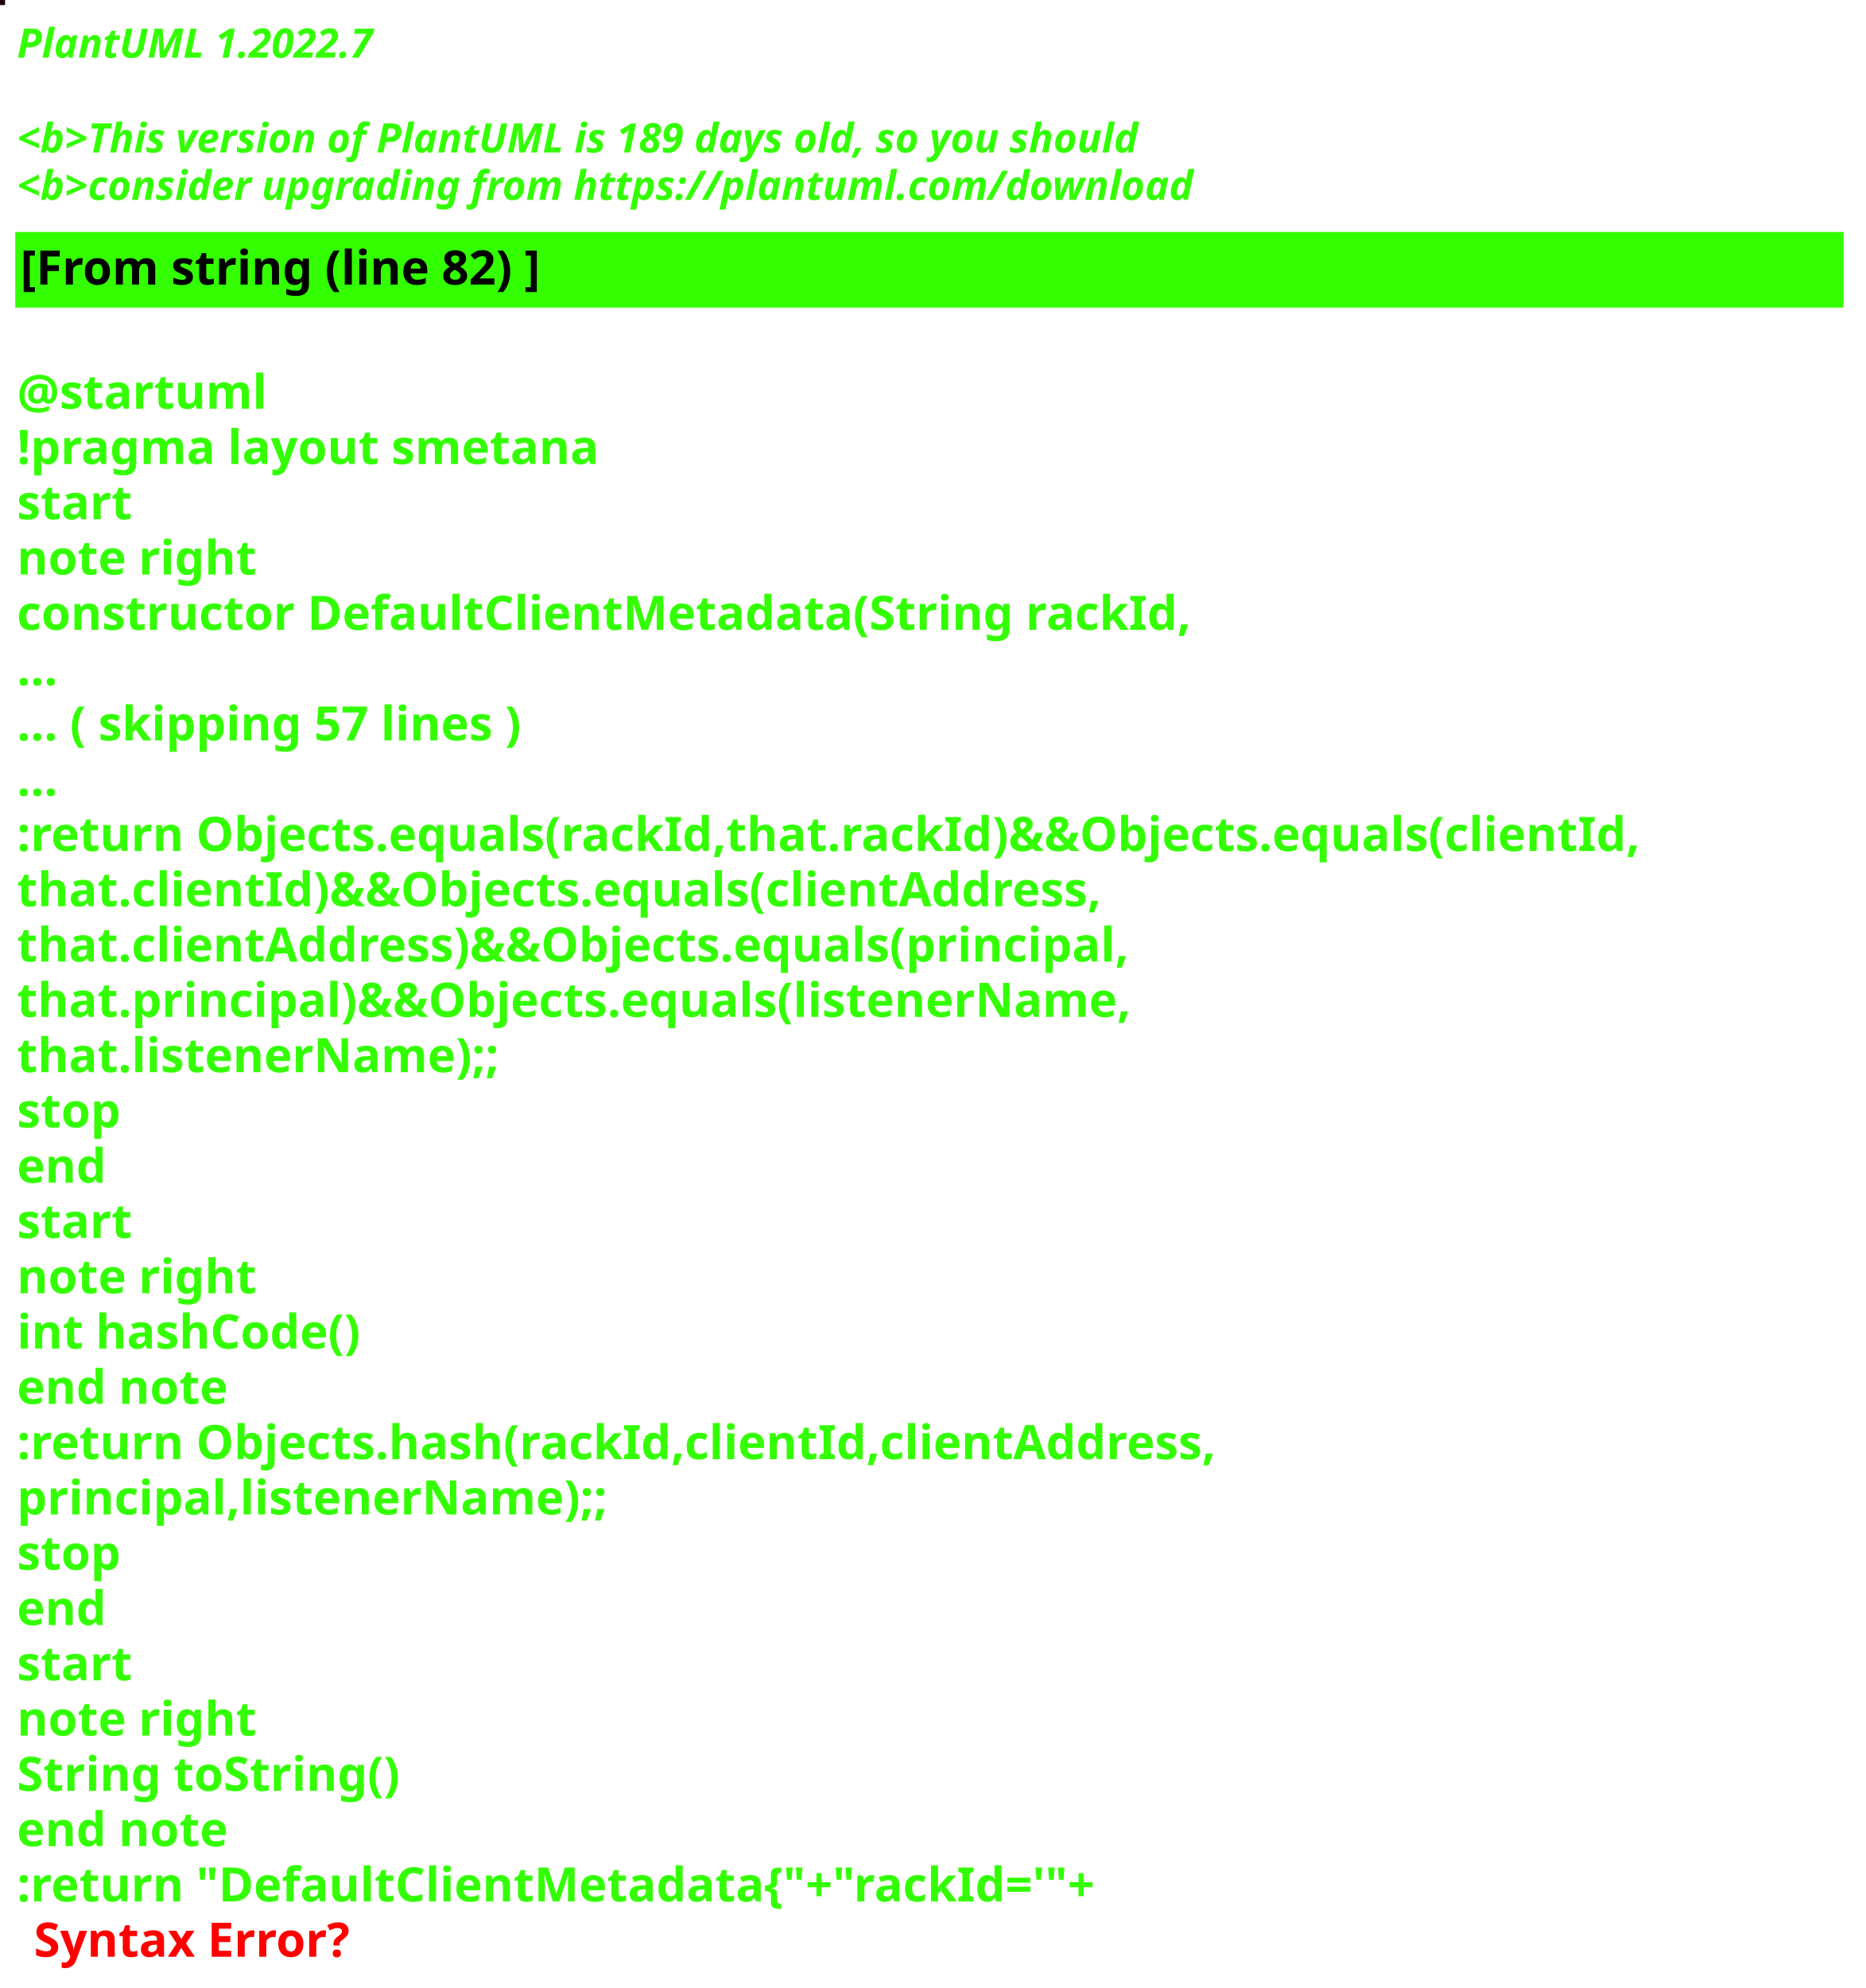
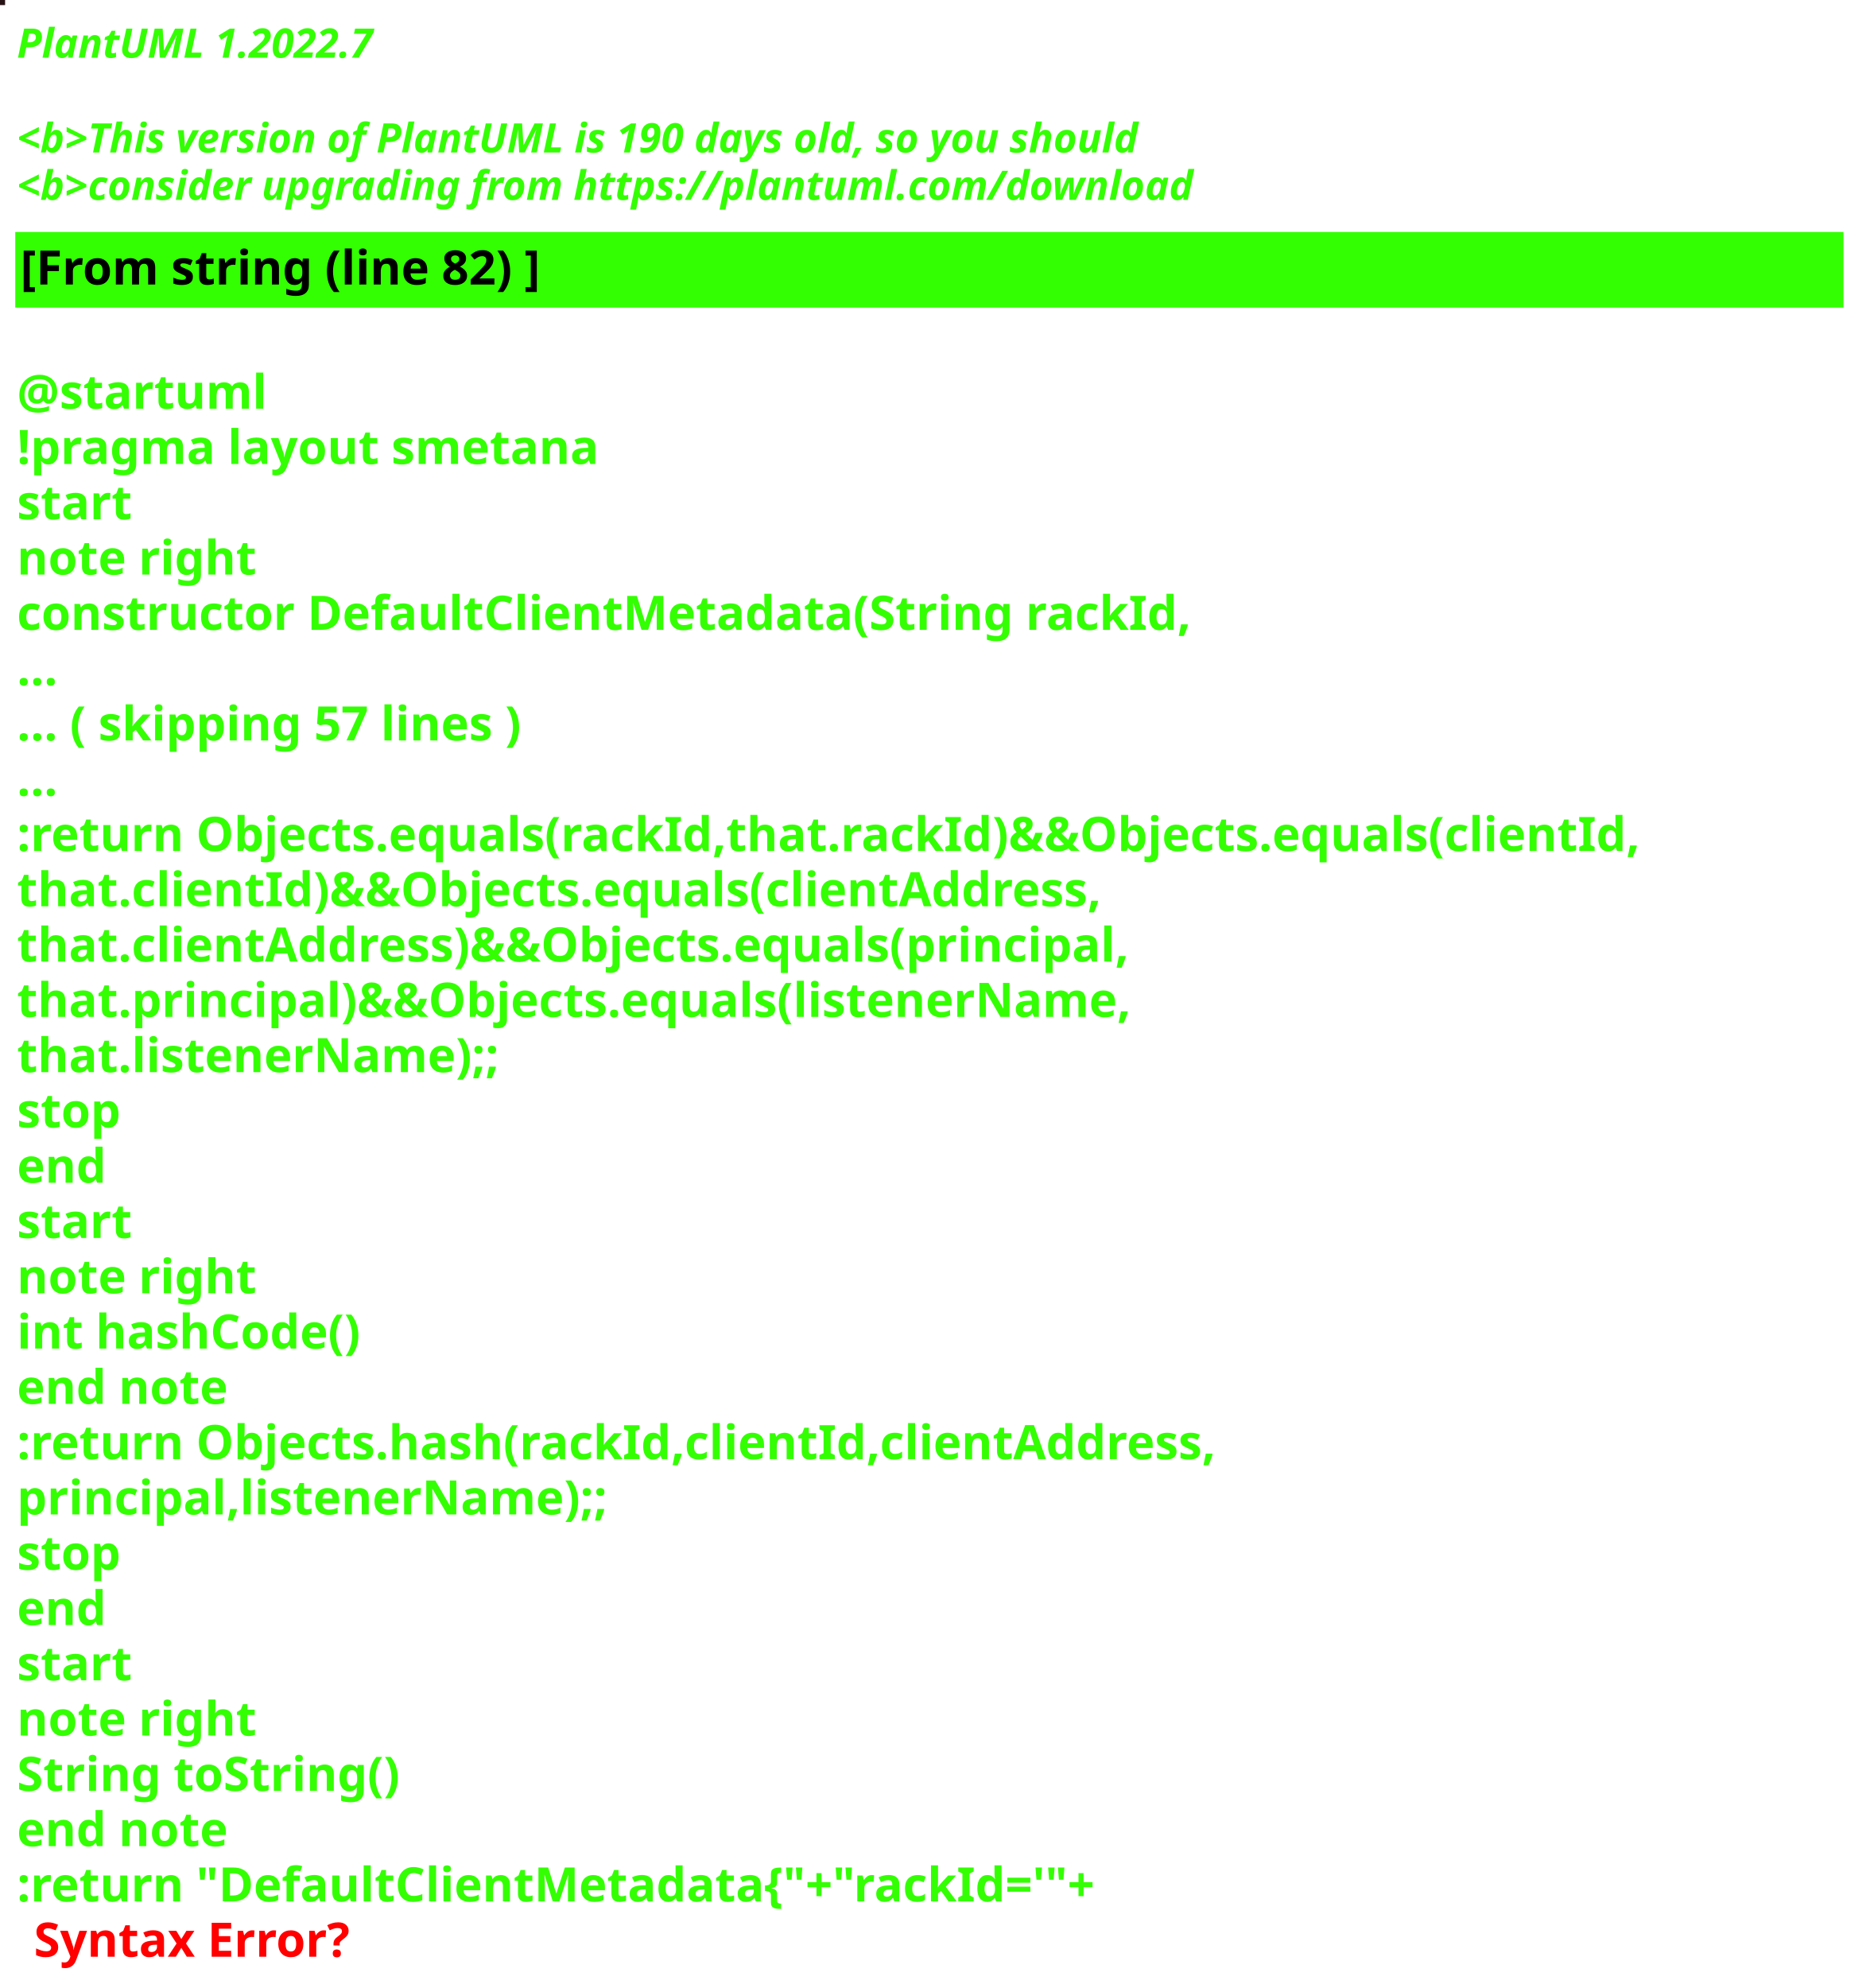
<svg xmlns="http://www.w3.org/2000/svg" contentStyleType="text/css" height="586px" preserveAspectRatio="none" style="width:550px;height:586px;background:#000000;" version="1.1" viewBox="0 0 550 586" width="550px" zoomAndPan="magnify">
  <defs />
  <g>
-     <rect fill="#220106" height="1" style="stroke:#220106;stroke-width:1.0;" width="1" x="0" y="0" />
+     <rect fill="#261115" height="1" style="stroke:#261115;stroke-width:1.0;" width="1" x="0" y="0" />
    <text fill="#33FF02" font-family="sans-serif" font-size="12" font-style="italic" font-weight="bold" lengthAdjust="spacing" textLength="127" x="5" y="17">PlantUML 1.2022.7</text>
    <text fill="#33FF02" font-family="sans-serif" font-size="12" font-style="italic" font-weight="bold" lengthAdjust="spacing" textLength="4" x="5" y="30.969"> </text>
-     <text fill="#33FF02" font-family="sans-serif" font-size="12" font-style="italic" font-weight="bold" lengthAdjust="spacing" textLength="399" x="5" y="44.938">&lt;b&gt;This version of PlantUML is 189 days old, so you should</text>
+     <text fill="#33FF02" font-family="sans-serif" font-size="12" font-style="italic" font-weight="bold" lengthAdjust="spacing" textLength="399" x="5" y="44.938">&lt;b&gt;This version of PlantUML is 190 days old, so you should</text>
    <text fill="#33FF02" font-family="sans-serif" font-size="12" font-style="italic" font-weight="bold" lengthAdjust="spacing" textLength="408" x="5" y="58.906">&lt;b&gt;consider upgrading from https://plantuml.com/download</text>
    <rect fill="#33FF02" height="21.297" style="stroke:#33FF02;stroke-width:1.0;" width="538" x="5" y="68.875" />
    <text fill="#000000" font-family="sans-serif" font-size="14" font-weight="bold" lengthAdjust="spacing" textLength="178" x="6" y="83.875">[From string (line 82) ]</text>
    <text fill="#33FF02" font-family="sans-serif" font-size="14" font-weight="bold" lengthAdjust="spacing" textLength="5" x="5" y="104.172"> </text>
    <text fill="#33FF02" font-family="sans-serif" font-size="14" font-weight="bold" lengthAdjust="spacing" textLength="79" x="5" y="120.469">@startuml</text>
    <text fill="#33FF02" font-family="sans-serif" font-size="14" font-weight="bold" lengthAdjust="spacing" textLength="190" x="5" y="136.766">!pragma layout smetana</text>
    <text fill="#33FF02" font-family="sans-serif" font-size="14" font-weight="bold" lengthAdjust="spacing" textLength="37" x="5" y="153.062">start</text>
    <text fill="#33FF02" font-family="sans-serif" font-size="14" font-weight="bold" lengthAdjust="spacing" textLength="78" x="5" y="169.359">note right</text>
    <text fill="#33FF02" font-family="sans-serif" font-size="14" font-weight="bold" lengthAdjust="spacing" textLength="382" x="5" y="185.656">constructor DefaultClientMetadata(String rackId,</text>
    <text fill="#33FF02" font-family="sans-serif" font-size="14" font-weight="bold" lengthAdjust="spacing" textLength="15" x="5" y="201.953">...</text>
    <text fill="#33FF02" font-family="sans-serif" font-size="14" font-weight="bold" lengthAdjust="spacing" textLength="175" x="5" y="218.25">... ( skipping 57 lines )</text>
    <text fill="#33FF02" font-family="sans-serif" font-size="14" font-weight="bold" lengthAdjust="spacing" textLength="15" x="5" y="234.547">...</text>
    <text fill="#33FF02" font-family="sans-serif" font-size="14" font-weight="bold" lengthAdjust="spacing" textLength="538" x="5" y="250.844">:return Objects.equals(rackId,that.rackId)&amp;&amp;Objects.equals(clientId,</text>
    <text fill="#33FF02" font-family="sans-serif" font-size="14" font-weight="bold" lengthAdjust="spacing" textLength="362" x="5" y="267.141">that.clientId)&amp;&amp;Objects.equals(clientAddress,</text>
    <text fill="#33FF02" font-family="sans-serif" font-size="14" font-weight="bold" lengthAdjust="spacing" textLength="372" x="5" y="283.438">that.clientAddress)&amp;&amp;Objects.equals(principal,</text>
    <text fill="#33FF02" font-family="sans-serif" font-size="14" font-weight="bold" lengthAdjust="spacing" textLength="367" x="5" y="299.734">that.principal)&amp;&amp;Objects.equals(listenerName,</text>
    <text fill="#33FF02" font-family="sans-serif" font-size="14" font-weight="bold" lengthAdjust="spacing" textLength="158" x="5" y="316.031">that.listenerName);;</text>
    <text fill="#33FF02" font-family="sans-serif" font-size="14" font-weight="bold" lengthAdjust="spacing" textLength="35" x="5" y="332.328">stop</text>
    <text fill="#33FF02" font-family="sans-serif" font-size="14" font-weight="bold" lengthAdjust="spacing" textLength="30" x="5" y="348.625">end</text>
    <text fill="#33FF02" font-family="sans-serif" font-size="14" font-weight="bold" lengthAdjust="spacing" textLength="37" x="5" y="364.922">start</text>
    <text fill="#33FF02" font-family="sans-serif" font-size="14" font-weight="bold" lengthAdjust="spacing" textLength="78" x="5" y="381.219">note right</text>
    <text fill="#33FF02" font-family="sans-serif" font-size="14" font-weight="bold" lengthAdjust="spacing" textLength="116" x="5" y="397.516">int hashCode()</text>
    <text fill="#33FF02" font-family="sans-serif" font-size="14" font-weight="bold" lengthAdjust="spacing" textLength="71" x="5" y="413.812">end note</text>
    <text fill="#33FF02" font-family="sans-serif" font-size="14" font-weight="bold" lengthAdjust="spacing" textLength="399" x="5" y="430.109">:return Objects.hash(rackId,clientId,clientAddress,</text>
    <text fill="#33FF02" font-family="sans-serif" font-size="14" font-weight="bold" lengthAdjust="spacing" textLength="194" x="5" y="446.406">principal,listenerName);;</text>
    <text fill="#33FF02" font-family="sans-serif" font-size="14" font-weight="bold" lengthAdjust="spacing" textLength="35" x="5" y="462.703">stop</text>
    <text fill="#33FF02" font-family="sans-serif" font-size="14" font-weight="bold" lengthAdjust="spacing" textLength="30" x="5" y="479">end</text>
    <text fill="#33FF02" font-family="sans-serif" font-size="14" font-weight="bold" lengthAdjust="spacing" textLength="37" x="5" y="495.297">start</text>
    <text fill="#33FF02" font-family="sans-serif" font-size="14" font-weight="bold" lengthAdjust="spacing" textLength="78" x="5" y="511.594">note right</text>
    <text fill="#33FF02" font-family="sans-serif" font-size="14" font-weight="bold" lengthAdjust="spacing" textLength="127" x="5" y="527.891">String toString()</text>
    <text fill="#33FF02" font-family="sans-serif" font-size="14" font-weight="bold" lengthAdjust="spacing" textLength="71" x="5" y="544.188">end note</text>
    <text fill="#33FF02" font-family="sans-serif" font-size="14" font-weight="bold" lengthAdjust="spacing" text-decoration="wavy underline" textLength="360" x="5" y="560.484">:return "DefaultClientMetadata{"+"rackId='"+</text>
    <text fill="#FF0000" font-family="sans-serif" font-size="14" font-weight="bold" lengthAdjust="spacing" textLength="106" x="10" y="576.781">Syntax Error?</text>
  </g>
</svg>
